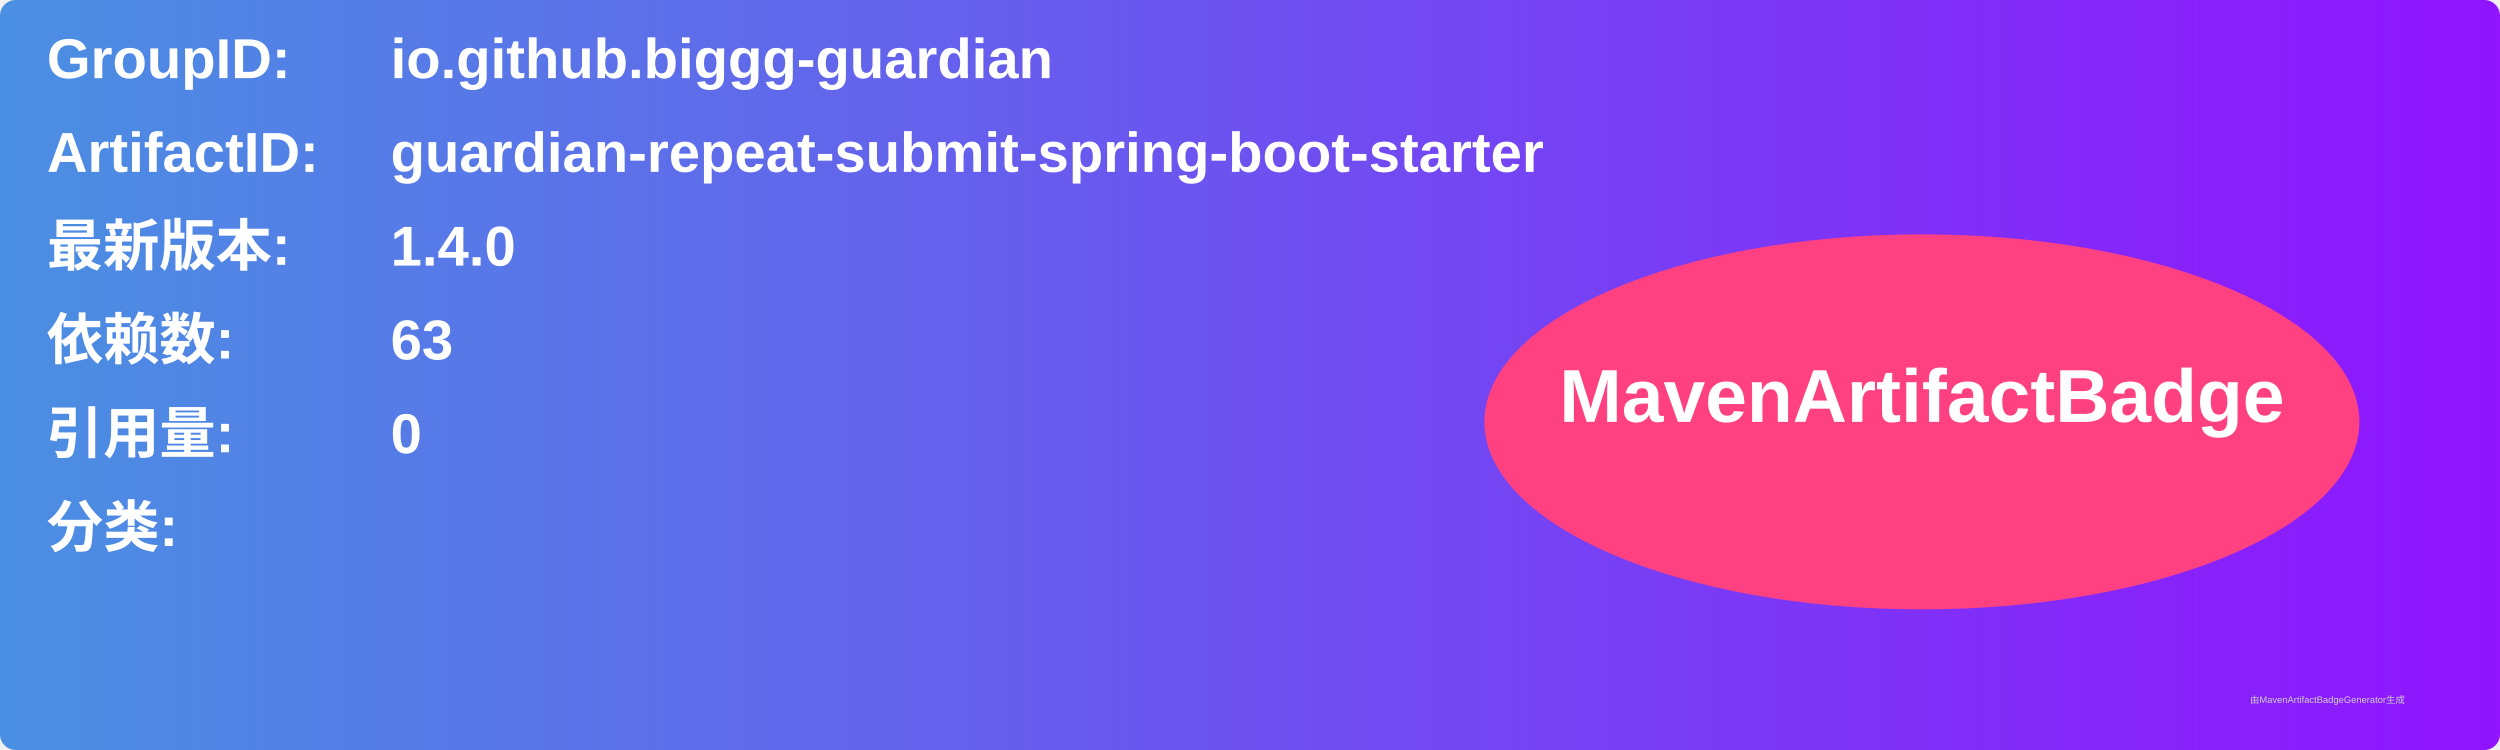
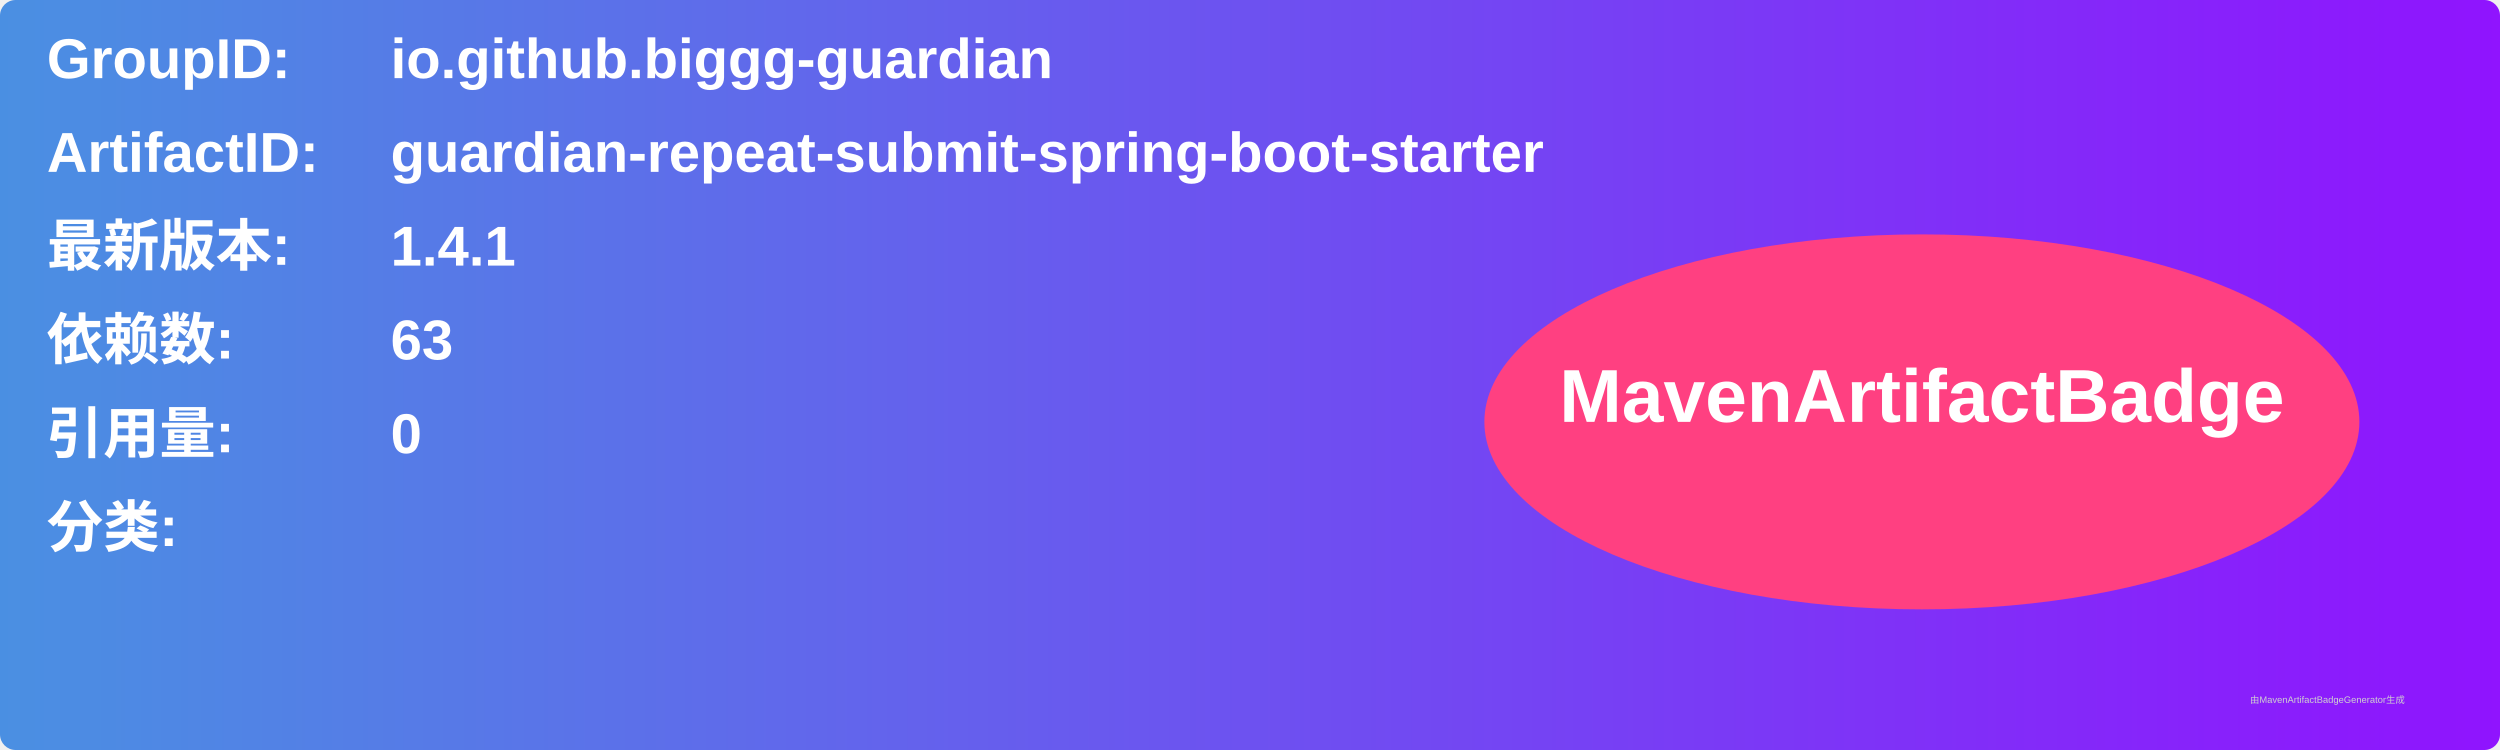
<svg xmlns="http://www.w3.org/2000/svg" width="800" height="240" viewBox="0 0 800 240">
  <linearGradient id="grad" x1="0%" y1="0%" x2="100%" y2="0%">
    <stop offset="0%" stop-color="#4a90e2" />
    <stop offset="100%" stop-color="#9013fe" />
  </linearGradient>
  <rect width="100%" height="100%" rx="5" ry="5" fill="url(#grad)" />
  <g transform="translate(15, 15)">
    <text x="0" y="10" font-family="Arial" font-size="18" fill="white" font-weight="bold" width="260">GroupID:</text>
    <text x="110" y="10" font-family="Arial" font-size="18" fill="white" font-weight="bold" width="460">io.github.biggg-guardian</text>
    <text x="0" y="40" font-family="Arial" font-size="18" fill="white" font-weight="bold" width="260">ArtifactID:</text>
    <text x="110" y="40" font-family="Arial" font-size="18" fill="white" font-weight="bold" width="460">guardian-repeat-submit-spring-boot-starter</text>
    <text x="0" y="70" font-family="Arial" font-size="18" fill="white" font-weight="bold">最新版本:</text>
    <text x="110" y="70" font-family="Arial" font-size="18" fill="white" font-weight="bold">
-       <tspan font-weight="bold">1.4.0</tspan>
+       <tspan font-weight="bold">1.4.1</tspan>
    </text>
    <text x="0" y="100" font-family="Arial" font-size="18" fill="white" font-weight="bold">依赖数: </text>
    <text x="110" y="100" font-family="Arial" font-size="18" fill="white">
      <tspan font-weight="bold">63</tspan>
    </text>
    <text x="0" y="130" font-family="Arial" font-size="18" fill="white" font-weight="bold">引用量: </text>
    <text x="110" y="130" font-family="Arial" font-size="18" fill="white">
      <tspan font-weight="bold">0</tspan>
    </text>
    <text x="0" y="160" font-family="Arial" font-size="18" fill="white" font-weight="bold">分类:</text>
    <text x="10" y="190" font-family="Arial" font-size="10" fill="white">
      <tspan font-weight="bold" />
    </text>
    <ellipse cx="600" cy="120" rx="140" ry="60" fill="#ff4081" />
    <text x="600" y="120" text-anchor="middle" font-family="Arial" font-size="24" fill="white" font-weight="bold">MavenArtifactBadge</text>
  </g>
  <text x="720" y="225" font-family="Arial" font-size="3" fill="#d0d0d0">由MavenArtifactBadgeGenerator生成</text>
</svg>
